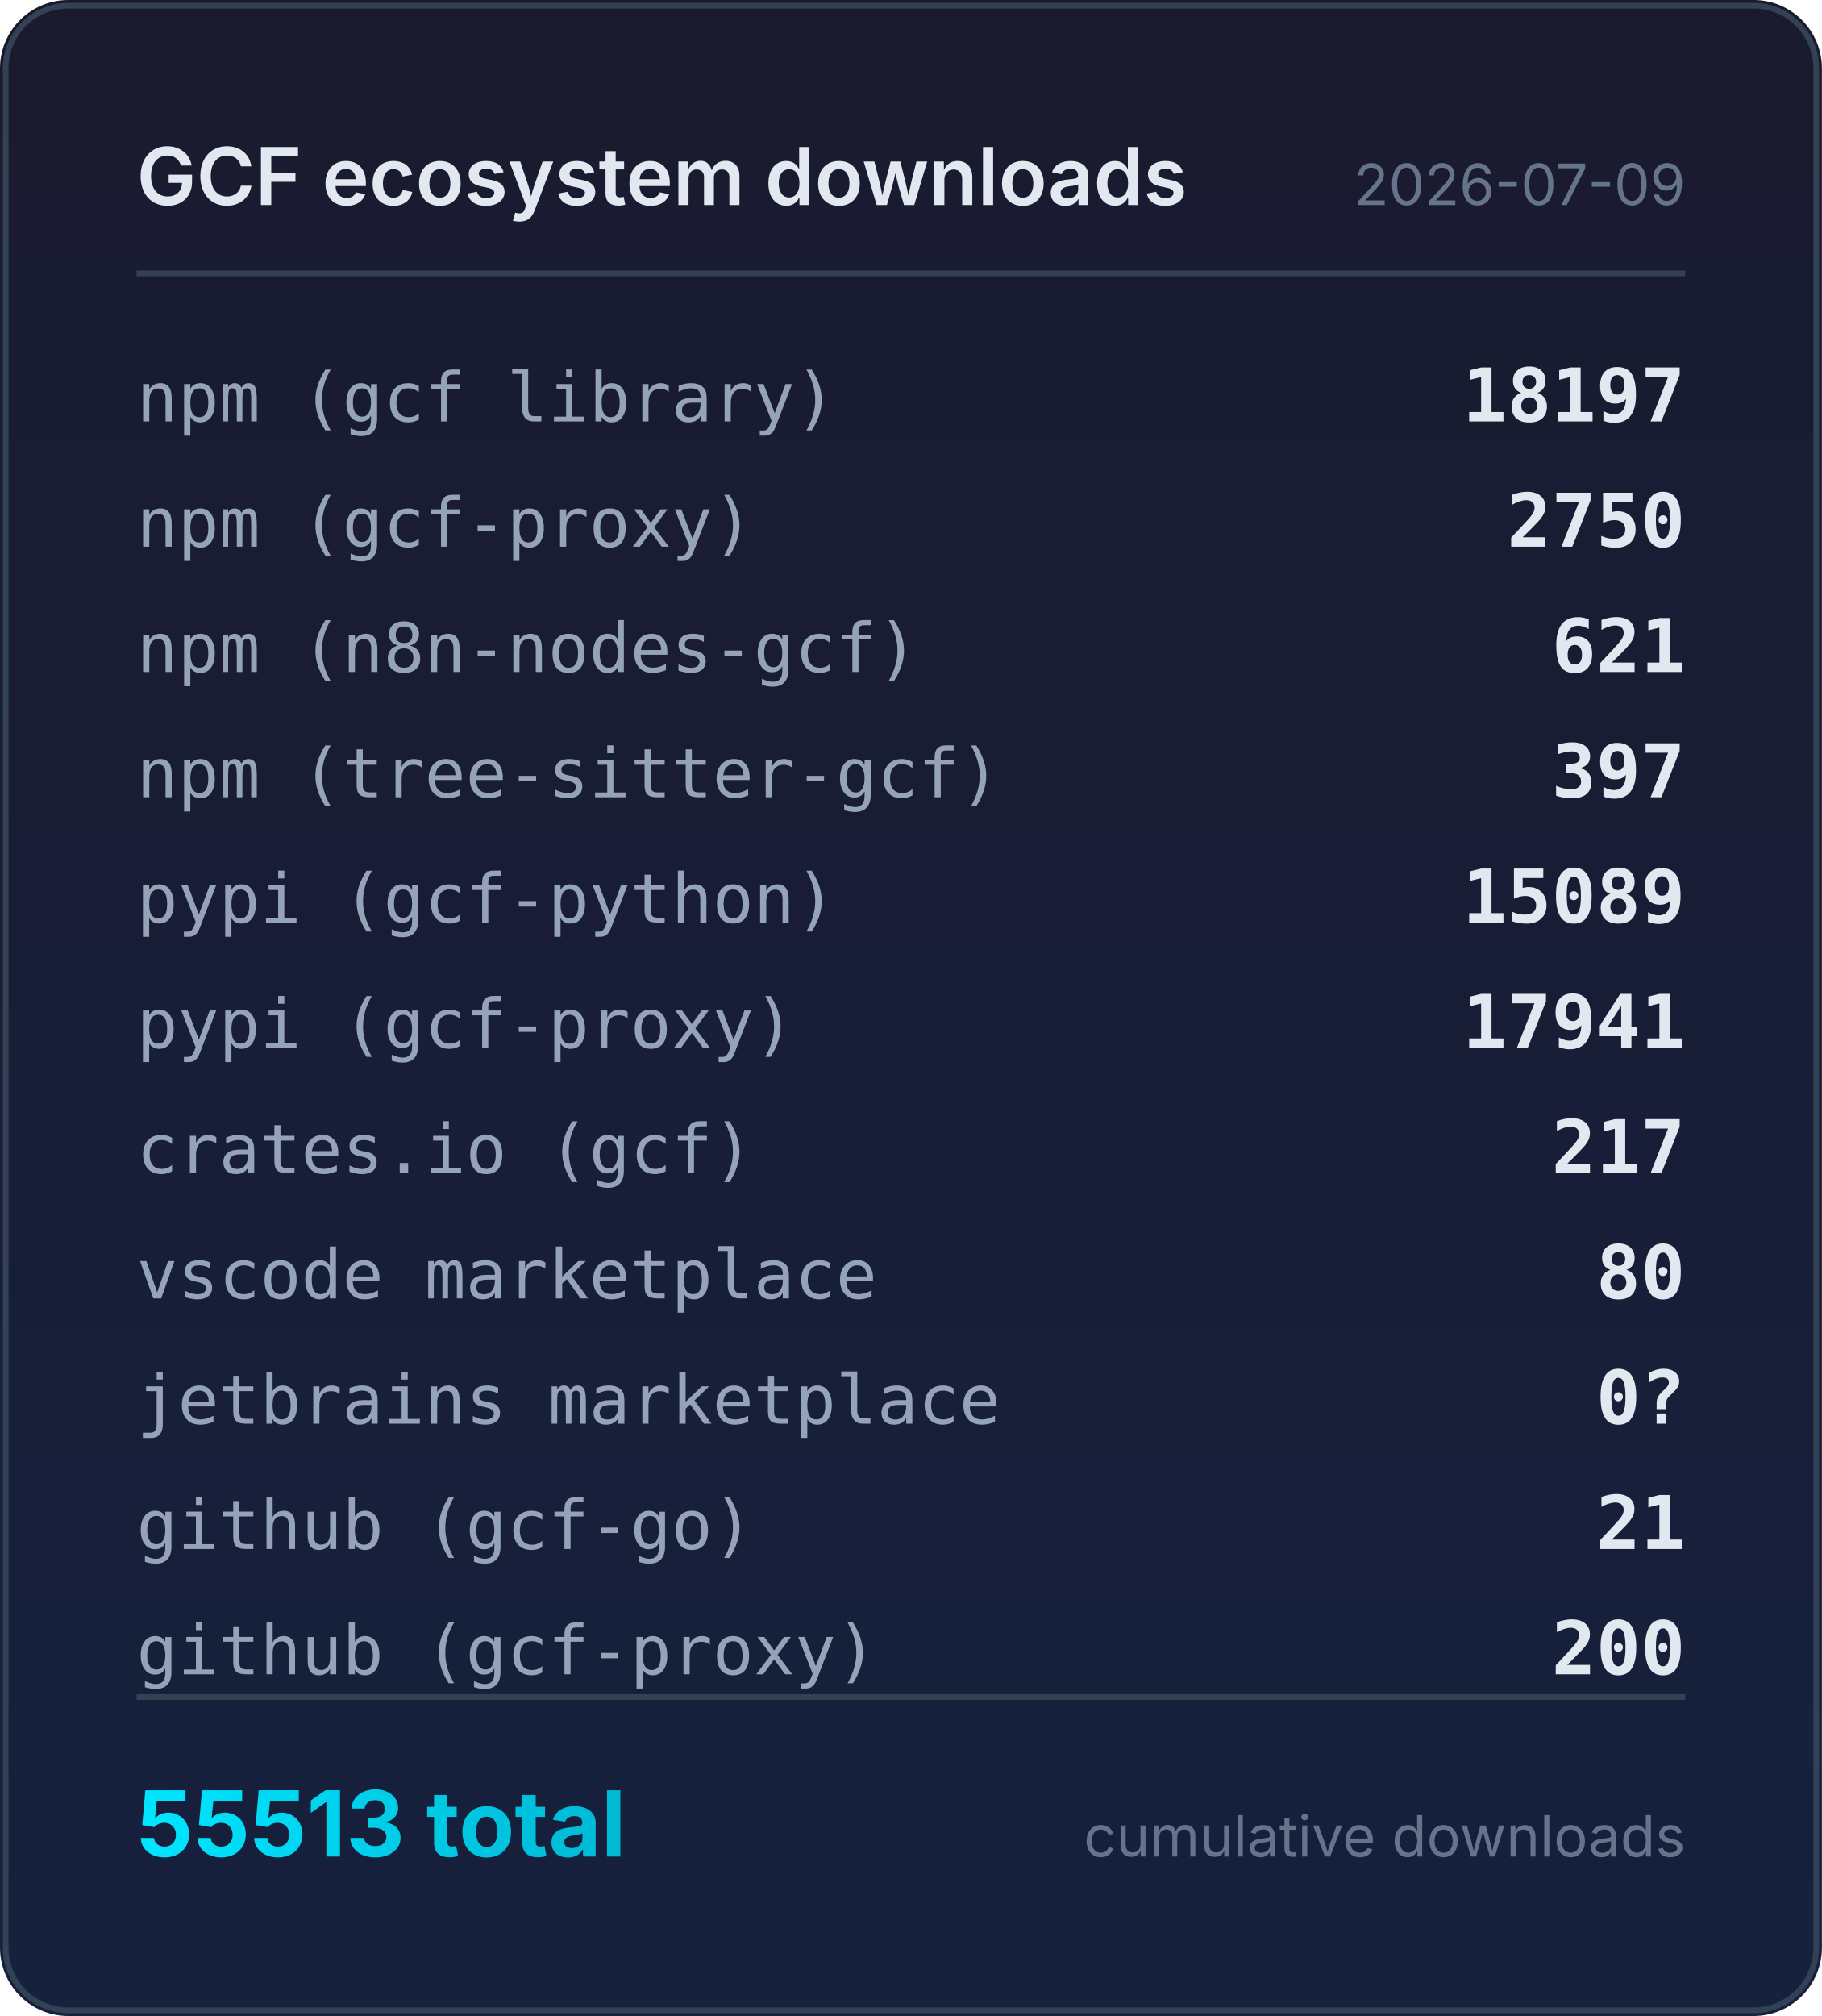
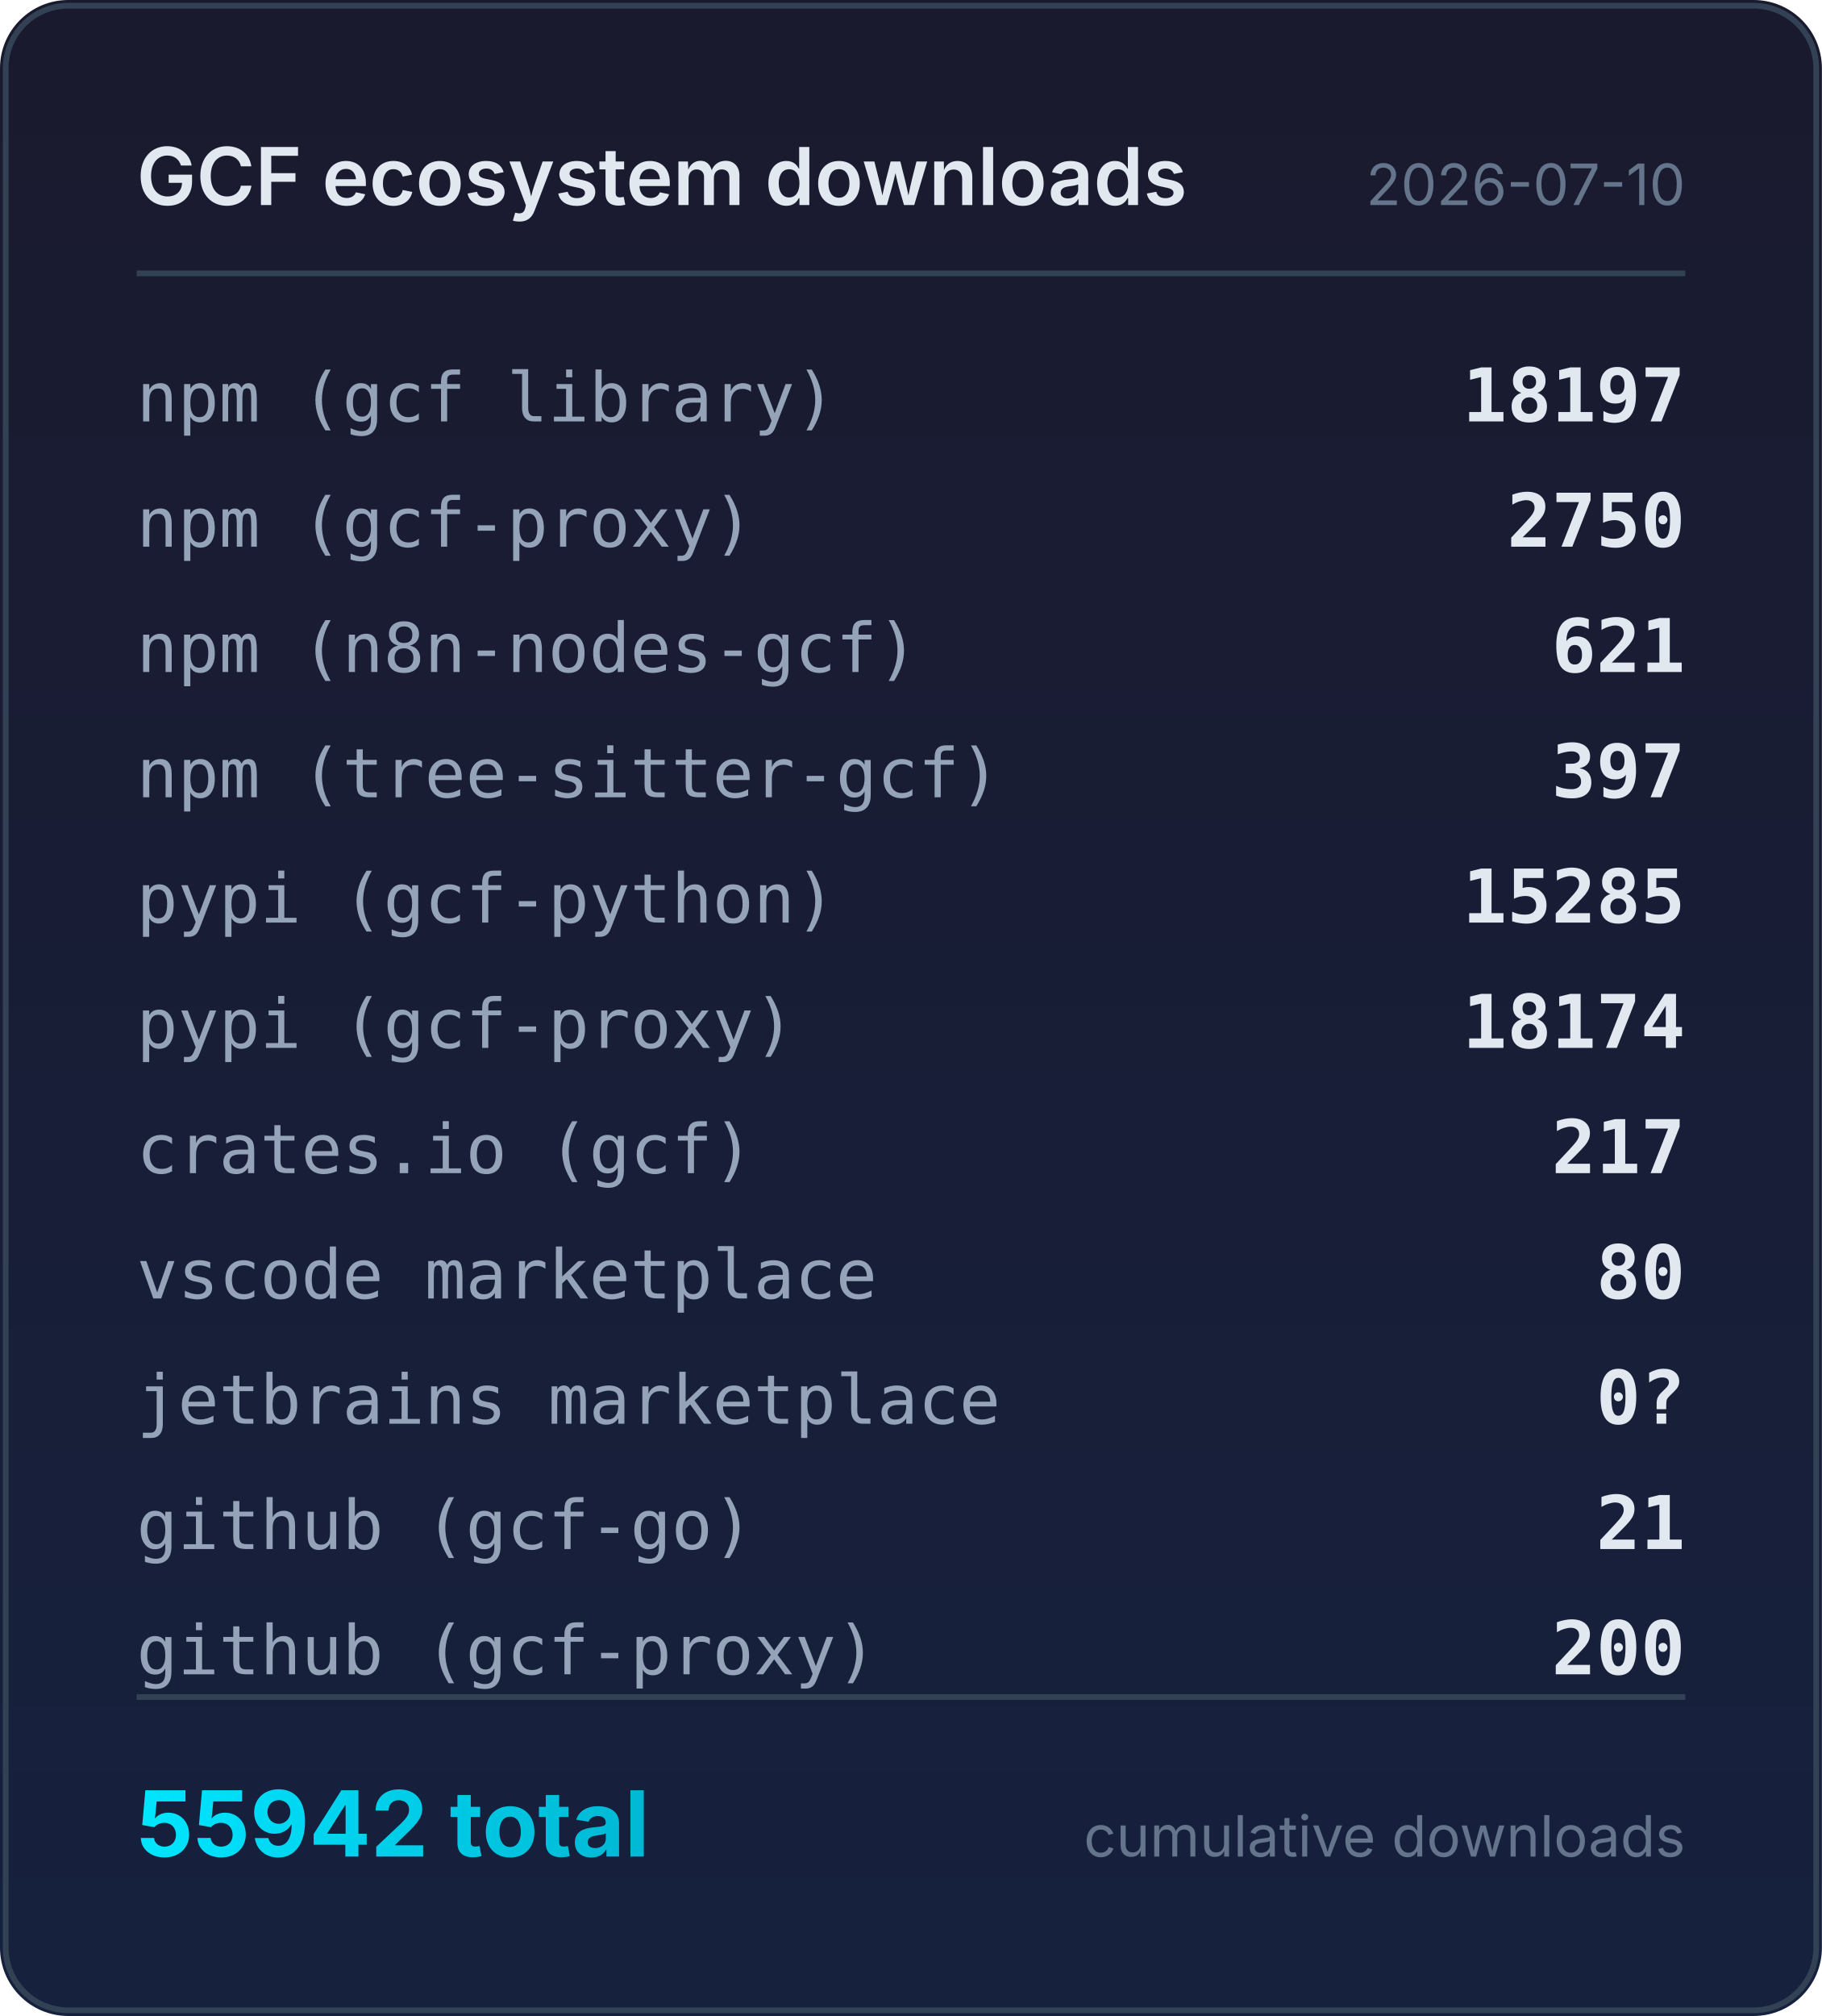
<svg xmlns="http://www.w3.org/2000/svg" width="320" height="354" viewBox="0 0 320 354">
  <defs>
    <linearGradient id="bg" x1="0" y1="0" x2="0" y2="1">
      <stop offset="0%" stop-color="#1a1a2e" />
      <stop offset="100%" stop-color="#16213e" />
    </linearGradient>
    <linearGradient id="accent" x1="0" y1="0" x2="1" y2="0">
      <stop offset="0%" stop-color="#00e5ff" />
      <stop offset="100%" stop-color="#00b8d4" />
    </linearGradient>
  </defs>
  <rect width="320" height="354" rx="12" fill="url(#bg)" />
  <rect x="1" y="1" width="318" height="352" rx="11" fill="none" stroke="#334155" stroke-width="1" />
  <text x="24" y="36" fill="#e2e8f0" font-family="system-ui,-apple-system,sans-serif" font-size="14" font-weight="600">GCF ecosystem downloads</text>
-   <text x="296" y="36" fill="#64748b" font-family="system-ui,-apple-system,sans-serif" font-size="10" text-anchor="end">2026-07-09</text>
+   <text x="296" y="36" fill="#64748b" font-family="system-ui,-apple-system,sans-serif" font-size="10" text-anchor="end">2026-07-10</text>
  <line x1="24" y1="48" x2="296" y2="48" stroke="#334155" stroke-width="1" />
  <text x="24" y="74" fill="#94a3b8" font-family="ui-monospace,monospace" font-size="12">npm (gcf library)</text>
  <text x="296" y="74" fill="#e2e8f0" font-family="ui-monospace,monospace" font-size="13" font-weight="600" text-anchor="end">18197</text>
  <text x="24" y="96" fill="#94a3b8" font-family="ui-monospace,monospace" font-size="12">npm (gcf-proxy)</text>
  <text x="296" y="96" fill="#e2e8f0" font-family="ui-monospace,monospace" font-size="13" font-weight="600" text-anchor="end">2750</text>
  <text x="24" y="118" fill="#94a3b8" font-family="ui-monospace,monospace" font-size="12">npm (n8n-nodes-gcf)</text>
  <text x="296" y="118" fill="#e2e8f0" font-family="ui-monospace,monospace" font-size="13" font-weight="600" text-anchor="end">621</text>
  <text x="24" y="140" fill="#94a3b8" font-family="ui-monospace,monospace" font-size="12">npm (tree-sitter-gcf)</text>
  <text x="296" y="140" fill="#e2e8f0" font-family="ui-monospace,monospace" font-size="13" font-weight="600" text-anchor="end">397</text>
  <text x="24" y="162" fill="#94a3b8" font-family="ui-monospace,monospace" font-size="12">pypi (gcf-python)</text>
-   <text x="296" y="162" fill="#e2e8f0" font-family="ui-monospace,monospace" font-size="13" font-weight="600" text-anchor="end">15089</text>
+   <text x="296" y="162" fill="#e2e8f0" font-family="ui-monospace,monospace" font-size="13" font-weight="600" text-anchor="end">15285</text>
  <text x="24" y="184" fill="#94a3b8" font-family="ui-monospace,monospace" font-size="12">pypi (gcf-proxy)</text>
-   <text x="296" y="184" fill="#e2e8f0" font-family="ui-monospace,monospace" font-size="13" font-weight="600" text-anchor="end">17941</text>
+   <text x="296" y="184" fill="#e2e8f0" font-family="ui-monospace,monospace" font-size="13" font-weight="600" text-anchor="end">18174</text>
  <text x="24" y="206" fill="#94a3b8" font-family="ui-monospace,monospace" font-size="12">crates.io (gcf)</text>
  <text x="296" y="206" fill="#e2e8f0" font-family="ui-monospace,monospace" font-size="13" font-weight="600" text-anchor="end">217</text>
  <text x="24" y="228" fill="#94a3b8" font-family="ui-monospace,monospace" font-size="12">vscode marketplace</text>
  <text x="296" y="228" fill="#e2e8f0" font-family="ui-monospace,monospace" font-size="13" font-weight="600" text-anchor="end">80</text>
  <text x="24" y="250" fill="#94a3b8" font-family="ui-monospace,monospace" font-size="12">jetbrains marketplace</text>
  <text x="296" y="250" fill="#e2e8f0" font-family="ui-monospace,monospace" font-size="13" font-weight="600" text-anchor="end">0?</text>
  <text x="24" y="272" fill="#94a3b8" font-family="ui-monospace,monospace" font-size="12">github (gcf-go)</text>
  <text x="296" y="272" fill="#e2e8f0" font-family="ui-monospace,monospace" font-size="13" font-weight="600" text-anchor="end">21</text>
  <text x="24" y="294" fill="#94a3b8" font-family="ui-monospace,monospace" font-size="12">github (gcf-proxy)</text>
  <text x="296" y="294" fill="#e2e8f0" font-family="ui-monospace,monospace" font-size="13" font-weight="600" text-anchor="end">200</text>
  <line x1="24" y1="298" x2="296" y2="298" stroke="#334155" stroke-width="1" />
-   <text x="24" y="326" fill="url(#accent)" font-family="system-ui,-apple-system,sans-serif" font-size="16" font-weight="700">55513 total</text>
+   <text x="24" y="326" fill="url(#accent)" font-family="system-ui,-apple-system,sans-serif" font-size="16" font-weight="700">55942 total</text>
  <text x="296" y="326" fill="#64748b" font-family="system-ui,-apple-system,sans-serif" font-size="10" text-anchor="end">cumulative downloads</text>
</svg>
